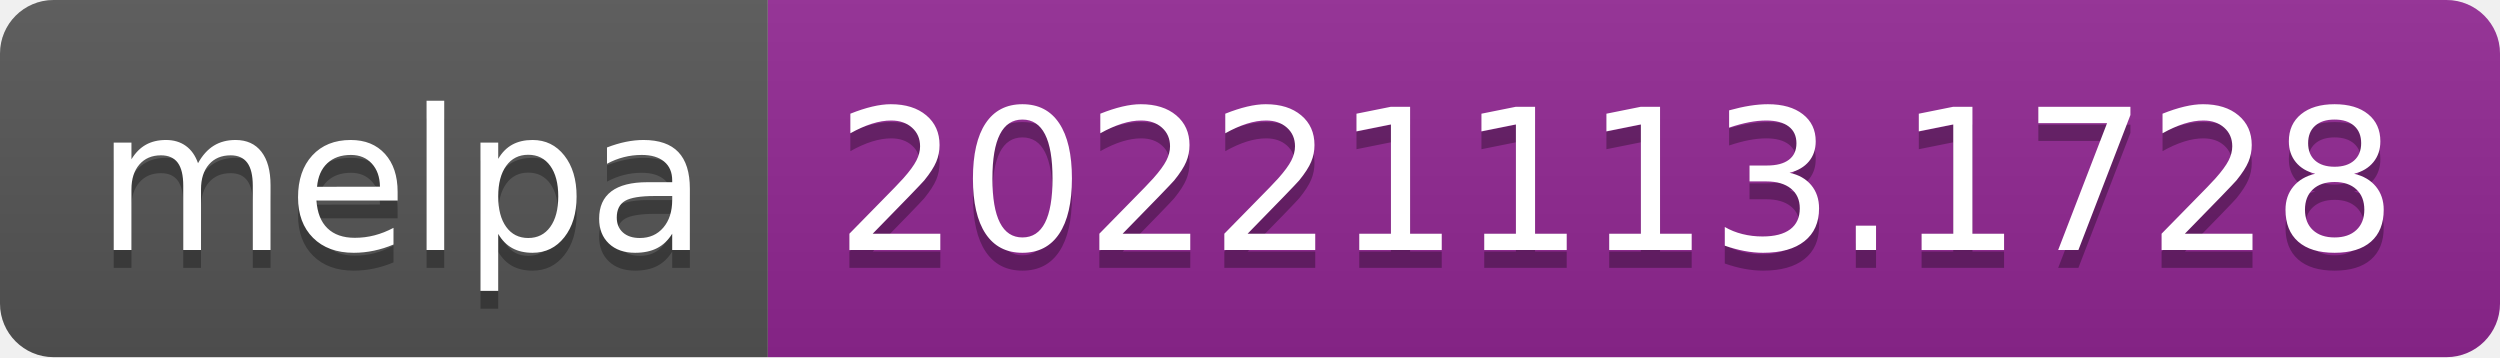
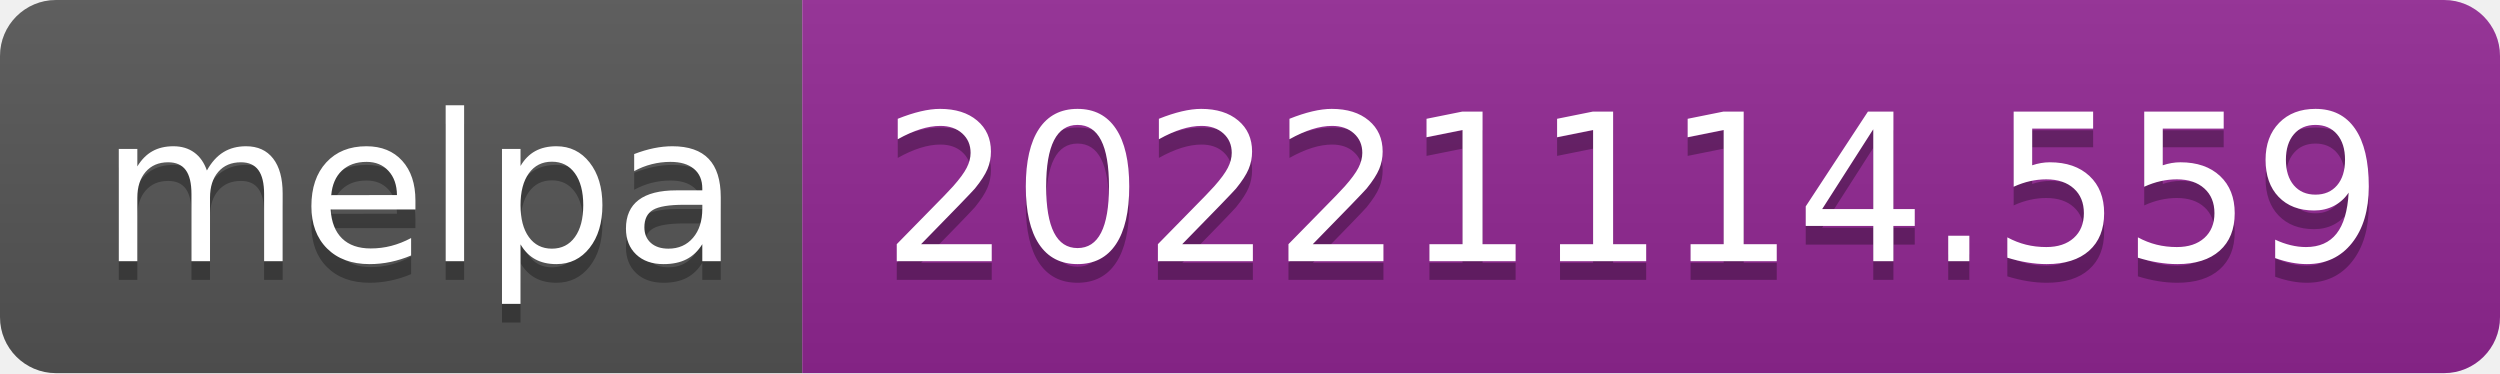
- <svg xmlns="http://www.w3.org/2000/svg" width="140" height="20" role="img" aria-label="melpa: 20221113.1728">
+ <svg xmlns="http://www.w3.org/2000/svg" width="134" height="20" role="img" aria-label="melpa: 20221114.559">
  <linearGradient id="s" x2="0" y2="100%">
    <stop offset="0" stop-color="#bbb" stop-opacity=".1" />
    <stop offset="1" stop-opacity=".1" />
  </linearGradient>
  <clipPath id="r">
-     <rect width="140" height="20" rx="3" fill="#fff" />
+     <rect width="134" height="20" rx="3" fill="#fff" />
  </clipPath>
  <g clip-path="url(#r)">
    <rect width="43" height="20" fill="#555" />
-     <rect x="43" width="97" height="20" fill="#922793" />
-     <rect width="140" height="20" fill="url(#s)" />
+     <rect x="43" width="91" height="20" fill="#922793" />
+     <rect width="134" height="20" fill="url(#s)" />
  </g>
  <g fill="#fff" text-anchor="middle" font-family="Verdana,Geneva,DejaVu Sans,sans-serif" text-rendering="geometricPrecision" font-size="110">
    <text aria-hidden="true" x="225" y="150" fill="#010101" fill-opacity=".3" transform="scale(.1)" textLength="330">melpa</text>
    <text x="225" y="140" transform="scale(.1)" fill="#fff" textLength="330">melpa</text>
-     <text aria-hidden="true" x="905" y="150" fill="#010101" fill-opacity=".3" transform="scale(.1)" textLength="870">20221113.1728</text>
-     <text x="905" y="140" transform="scale(.1)" fill="#fff" textLength="870">20221113.1728</text>
+     <text aria-hidden="true" x="875" y="150" fill="#010101" fill-opacity=".3" transform="scale(.1)" textLength="810">20221114.559</text>
+     <text x="875" y="140" transform="scale(.1)" fill="#fff" textLength="810">20221114.559</text>
  </g>
</svg>
